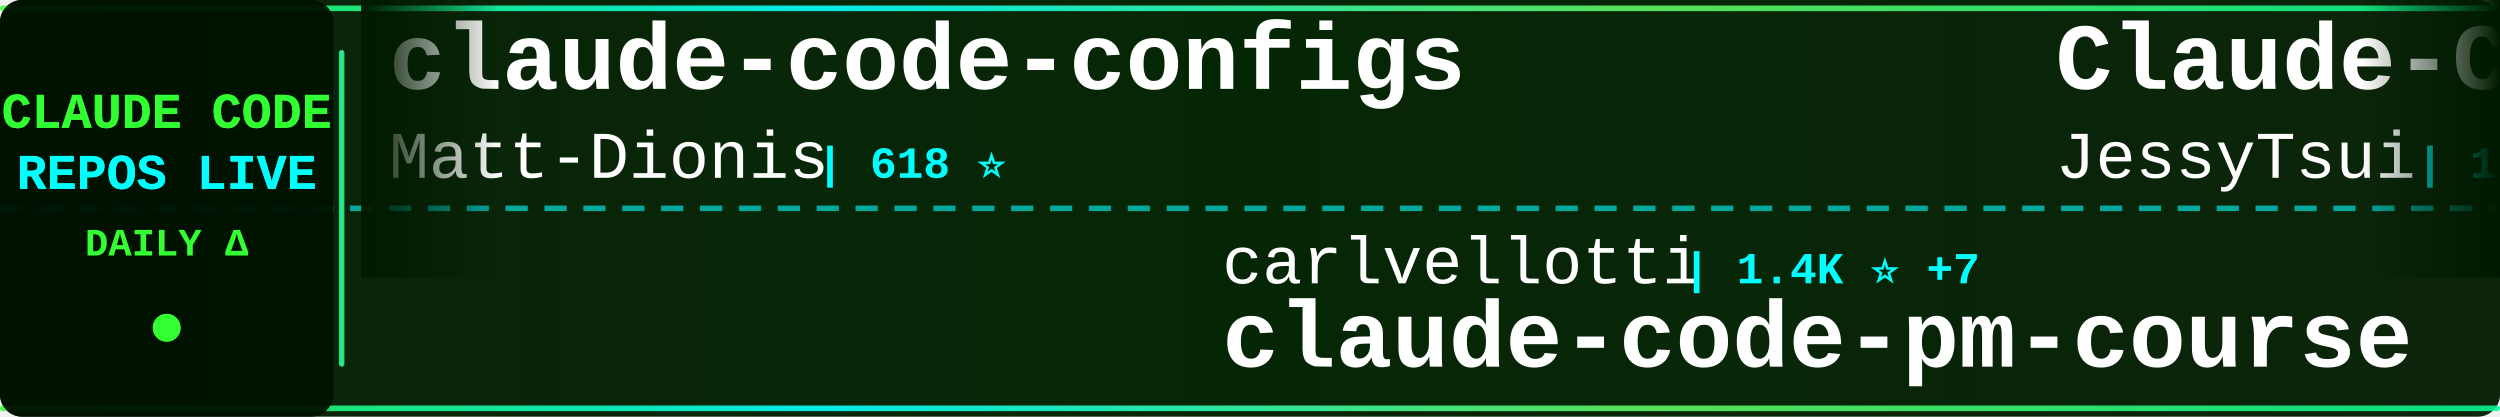
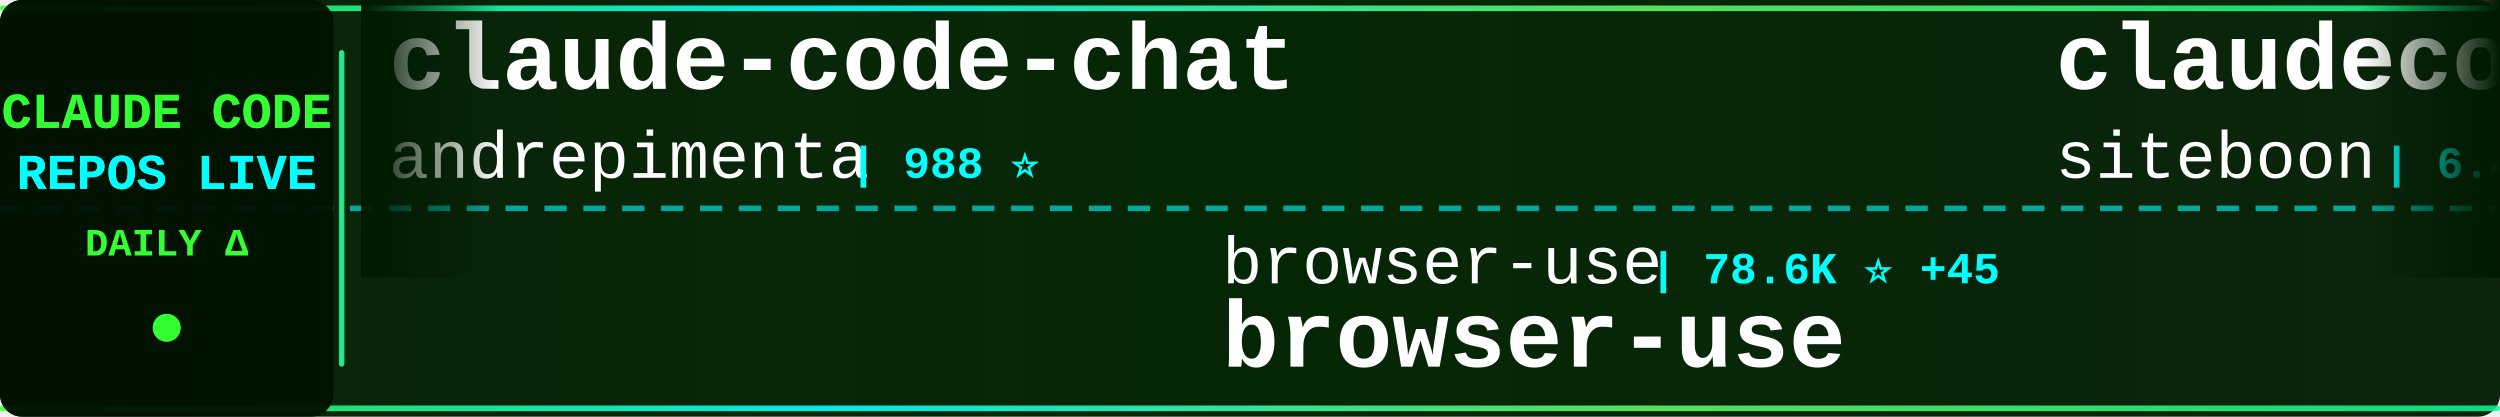
<svg xmlns="http://www.w3.org/2000/svg" width="900" height="150">
  <defs>
    <linearGradient id="tickerBg" x1="0%" y1="0%" x2="100%" y2="0%">
      <stop offset="0%" style="stop-color:#001a00;stop-opacity:0.95" />
      <stop offset="50%" style="stop-color:#002200;stop-opacity:0.98" />
      <stop offset="100%" style="stop-color:#001a00;stop-opacity:0.95" />
    </linearGradient>
    <linearGradient id="borderGrad" x1="0%" y1="0%" x2="100%" y2="0%">
      <stop offset="0%" style="stop-color:#33ff33;stop-opacity:0.85">
        <animate attributeName="stop-opacity" values="0.85;1;0.85" dur="2s" repeatCount="indefinite" />
      </stop>
      <stop offset="33%" style="stop-color:#00ffff;stop-opacity:0.9">
        <animate attributeName="stop-opacity" values="0.9;1;0.9" dur="2.2s" repeatCount="indefinite" />
      </stop>
      <stop offset="66%" style="stop-color:#66ff66;stop-opacity:0.85">
        <animate attributeName="stop-opacity" values="0.85;1;0.85" dur="1.8s" repeatCount="indefinite" />
      </stop>
      <stop offset="100%" style="stop-color:#00ff99;stop-opacity:0.85">
        <animate attributeName="stop-opacity" values="0.85;1;0.85" dur="2s" repeatCount="indefinite" />
      </stop>
    </linearGradient>
    <filter id="textGlow">
      <feGaussianBlur stdDeviation="0.1" result="coloredBlur" />
      <feMerge>
        <feMergeNode in="coloredBlur" />
        <feMergeNode in="SourceGraphic" />
      </feMerge>
    </filter>
    <filter id="metricGlow">
      <feGaussianBlur stdDeviation="0.2" result="coloredBlur" />
      <feMerge>
        <feMergeNode in="coloredBlur" />
        <feMergeNode in="SourceGraphic" />
      </feMerge>
    </filter>
    <linearGradient id="leftFade" x1="0%" y1="0%" x2="100%" y2="0%">
      <stop offset="0%" style="stop-color:#001a00;stop-opacity:1" />
      <stop offset="100%" style="stop-color:#001a00;stop-opacity:0" />
    </linearGradient>
    <linearGradient id="rightFade" x1="0%" y1="0%" x2="100%" y2="0%">
      <stop offset="0%" style="stop-color:#001a00;stop-opacity:0" />
      <stop offset="100%" style="stop-color:#001a00;stop-opacity:1" />
    </linearGradient>
  </defs>
  <rect width="900" height="150" fill="url(#tickerBg)" rx="8" />
  <rect x="0" y="2" width="900" height="2" fill="url(#borderGrad)" rx="1" />
  <rect x="0" y="146" width="900" height="2" fill="url(#borderGrad)" rx="1" />
  <line x1="0" y1="75" x2="900" y2="75" stroke="#00ffff" stroke-width="2" stroke-dasharray="8 6" opacity="0.6" />
  <rect x="0" y="0" width="120" height="150" fill="#001100" opacity="0.95" rx="8" />
  <text x="60" y="46" font-family="'Courier New', monospace" font-size="18" font-weight="bold" fill="#33ff33" text-anchor="middle" filter="url(#textGlow)">
    CLAUDE CODE
  </text>
  <text x="60" y="68" font-family="'Courier New', monospace" font-size="18" font-weight="bold" fill="#00ffff" text-anchor="middle" filter="url(#textGlow)">
    REPOS LIVE
  </text>
  <text x="60" y="92" font-family="'Courier New', monospace" font-size="14" font-weight="bold" fill="#33ff33" text-anchor="middle">
    DAILY Δ
  </text>
  <circle cx="60" cy="118" r="5" fill="#33ff33" filter="url(#metricGlow)">
    <animate attributeName="r" values="4;6;4" dur="1.5s" repeatCount="indefinite" />
    <animate attributeName="opacity" values="0.6;1;0.6" dur="1.5s" repeatCount="indefinite" />
  </circle>
  <rect x="122" y="18" width="2" height="114" fill="url(#borderGrad)" rx="1" />
  <clipPath id="tickerClip">
    <rect x="130" y="0" width="770" height="150" />
  </clipPath>
  <g clip-path="url(#tickerClip)">
    <g id="tickerItems">
      <animateTransform attributeName="transform" attributeType="XML" type="translate" from="0 0" to="-3000 0" dur="54s" repeatCount="indefinite" />
      <g transform="translate(0, 0)">
-         <text x="140" y="32" font-family="'Courier New', monospace" font-size="34" font-weight="bold" fill="#ffffff">claude-code-configs</text>
-         <text x="140" y="64" font-family="'Courier New', monospace" font-size="24" font-weight="normal" fill="#ffffff" opacity="1.0">Matt-Dionis</text>
-         <text x="294" y="64" font-family="'Courier New', monospace" font-size="16" font-weight="bold" fill="#00ffff"> | 618 ⭐</text>
+         <text x="140" y="32" font-family="'Courier New', monospace" font-size="34" font-weight="bold" fill="#ffffff">claude-code-chat</text>
+         <text x="140" y="64" font-family="'Courier New', monospace" font-size="24" font-weight="normal" fill="#ffffff" opacity="1.0">andrepimenta</text>
+         <text x="306" y="64" font-family="'Courier New', monospace" font-size="16" font-weight="bold" fill="#00ffff"> | 988 ⭐</text>
      </g>
      <g transform="translate(300, 0)">
-         <text x="140" y="102" font-family="'Courier New', monospace" font-size="24" font-weight="normal" fill="#ffffff" opacity="1.0">carlvellotti</text>
-         <text x="306" y="102" font-family="'Courier New', monospace" font-size="16" font-weight="bold" fill="#00ffff"> | 1.4K ⭐ +7</text>
-         <text x="140" y="132" font-family="'Courier New', monospace" font-size="34" font-weight="bold" fill="#ffffff">claude-code-pm-course</text>
+         <text x="140" y="102" font-family="'Courier New', monospace" font-size="24" font-weight="normal" fill="#ffffff" opacity="1.0">browser-use</text>
+         <text x="294" y="102" font-family="'Courier New', monospace" font-size="16" font-weight="bold" fill="#00ffff"> | 78.6K ⭐ +45</text>
+         <text x="140" y="132" font-family="'Courier New', monospace" font-size="34" font-weight="bold" fill="#ffffff">browser-use</text>
      </g>
      <g transform="translate(600, 0)">
-         <text x="140" y="32" font-family="'Courier New', monospace" font-size="34" font-weight="bold" fill="#ffffff">Claude-Code-Remote</text>
-         <text x="140" y="64" font-family="'Courier New', monospace" font-size="24" font-weight="normal" fill="#ffffff" opacity="1.0">JessyTsui</text>
-         <text x="270" y="64" font-family="'Courier New', monospace" font-size="16" font-weight="bold" fill="#00ffff"> | 1.1K ⭐ +2</text>
+         <text x="140" y="32" font-family="'Courier New', monospace" font-size="34" font-weight="bold" fill="#ffffff">claudecodeui</text>
+         <text x="140" y="64" font-family="'Courier New', monospace" font-size="24" font-weight="normal" fill="#ffffff" opacity="1.0">siteboon</text>
+         <text x="258" y="64" font-family="'Courier New', monospace" font-size="16" font-weight="bold" fill="#00ffff"> | 6.4K ⭐ +15</text>
      </g>
      <g transform="translate(900, 0)">
-         <text x="140" y="102" font-family="'Courier New', monospace" font-size="24" font-weight="normal" fill="#ffffff" opacity="1.0">ericbuess</text>
-         <text x="270" y="102" font-family="'Courier New', monospace" font-size="16" font-weight="bold" fill="#00ffff"> | 691 ⭐ +4</text>
-         <text x="140" y="132" font-family="'Courier New', monospace" font-size="34" font-weight="bold" fill="#ffffff">claude-code-docs</text>
+         <text x="140" y="102" font-family="'Courier New', monospace" font-size="24" font-weight="normal" fill="#ffffff" opacity="1.0">revfactory</text>
+         <text x="282" y="102" font-family="'Courier New', monospace" font-size="16" font-weight="bold" fill="#00ffff"> | 755 ⭐</text>
+         <text x="140" y="132" font-family="'Courier New', monospace" font-size="34" font-weight="bold" fill="#ffffff">claude-code-mastering</text>
      </g>
      <g transform="translate(1200, 0)">
-         <text x="140" y="32" font-family="'Courier New', monospace" font-size="34" font-weight="bold" fill="#ffffff">claude-code-tools</text>
-         <text x="140" y="64" font-family="'Courier New', monospace" font-size="24" font-weight="normal" fill="#ffffff" opacity="1.0">pchalasani</text>
-         <text x="282" y="64" font-family="'Courier New', monospace" font-size="16" font-weight="bold" fill="#00ffff"> | 1.5K ⭐ +5</text>
+         <text x="140" y="32" font-family="'Courier New', monospace" font-size="34" font-weight="bold" fill="#ffffff">learn-claude-code</text>
+         <text x="140" y="64" font-family="'Courier New', monospace" font-size="24" font-weight="normal" fill="#ffffff" opacity="1.0">shareAI-lab</text>
+         <text x="294" y="64" font-family="'Courier New', monospace" font-size="16" font-weight="bold" fill="#00ffff"> | 17.3K ⭐ +37</text>
      </g>
      <g transform="translate(1500, 0)">
-         <text x="140" y="102" font-family="'Courier New', monospace" font-size="24" font-weight="normal" fill="#ffffff" opacity="1.0">steipete</text>
-         <text x="258" y="102" font-family="'Courier New', monospace" font-size="16" font-weight="bold" fill="#00ffff"> | 1.1K ⭐ +4</text>
-         <text x="140" y="132" font-family="'Courier New', monospace" font-size="34" font-weight="bold" fill="#ffffff">claude-code-mcp</text>
+         <text x="140" y="102" font-family="'Courier New', monospace" font-size="24" font-weight="normal" fill="#ffffff" opacity="1.0">Yuyz0112</text>
+         <text x="258" y="102" font-family="'Courier New', monospace" font-size="16" font-weight="bold" fill="#00ffff"> | 2.1K ⭐ +3</text>
+         <text x="140" y="132" font-family="'Courier New', monospace" font-size="34" font-weight="bold" fill="#ffffff">claude-code-reverse</text>
      </g>
      <g transform="translate(1800, 0)">
-         <text x="140" y="32" font-family="'Courier New', monospace" font-size="34" font-weight="bold" fill="#ffffff">opencode</text>
-         <text x="140" y="64" font-family="'Courier New', monospace" font-size="24" font-weight="normal" fill="#ffffff" opacity="1.0">anomalyco</text>
-         <text x="270" y="64" font-family="'Courier New', monospace" font-size="16" font-weight="bold" fill="#00ffff"> | 107.4K ⭐ +560</text>
+         <text x="140" y="32" font-family="'Courier New', monospace" font-size="34" font-weight="bold" fill="#ffffff">everything-claude-code</text>
+         <text x="140" y="64" font-family="'Courier New', monospace" font-size="24" font-weight="normal" fill="#ffffff" opacity="1.0">affaan-m</text>
+         <text x="258" y="64" font-family="'Courier New', monospace" font-size="16" font-weight="bold" fill="#00ffff"> | 48.7K ⭐ +393</text>
      </g>
      <g transform="translate(2100, 0)">
-         <text x="140" y="102" font-family="'Courier New', monospace" font-size="24" font-weight="normal" fill="#ffffff" opacity="1.0">peterkrueck</text>
-         <text x="294" y="102" font-family="'Courier New', monospace" font-size="16" font-weight="bold" fill="#00ffff"> | 1.3K ⭐ +1</text>
-         <text x="140" y="132" font-family="'Courier New', monospace" font-size="34" font-weight="bold" fill="#ffffff">Claude-Code-Development-...</text>
+         <text x="140" y="102" font-family="'Courier New', monospace" font-size="24" font-weight="normal" fill="#ffffff" opacity="1.0">zebbern</text>
+         <text x="246" y="102" font-family="'Courier New', monospace" font-size="16" font-weight="bold" fill="#00ffff"> | 3.4K ⭐ +5</text>
+         <text x="140" y="132" font-family="'Courier New', monospace" font-size="34" font-weight="bold" fill="#ffffff">claude-code-guide</text>
      </g>
      <g transform="translate(2400, 0)">
-         <text x="140" y="32" font-family="'Courier New', monospace" font-size="34" font-weight="bold" fill="#ffffff">claude-agent-sdk-demos</text>
-         <text x="140" y="64" font-family="'Courier New', monospace" font-size="24" font-weight="normal" fill="#ffffff" opacity="1.0">anthropics</text>
-         <text x="282" y="64" font-family="'Courier New', monospace" font-size="16" font-weight="bold" fill="#00ffff"> | 1.5K ⭐ +12</text>
+         <text x="140" y="32" font-family="'Courier New', monospace" font-size="34" font-weight="bold" fill="#ffffff">Claude-Code-Usage-Monito...</text>
+         <text x="140" y="64" font-family="'Courier New', monospace" font-size="24" font-weight="normal" fill="#ffffff" opacity="1.0">Maciek-roboblog</text>
+         <text x="342" y="64" font-family="'Courier New', monospace" font-size="16" font-weight="bold" fill="#00ffff"> | 6.6K ⭐ +12</text>
      </g>
      <g transform="translate(2700, 0)">
-         <text x="140" y="102" font-family="'Courier New', monospace" font-size="24" font-weight="normal" fill="#ffffff" opacity="1.0">BloopAI</text>
-         <text x="246" y="102" font-family="'Courier New', monospace" font-size="16" font-weight="bold" fill="#00ffff"> | 21.5K ⭐ +50</text>
-         <text x="140" y="132" font-family="'Courier New', monospace" font-size="34" font-weight="bold" fill="#ffffff">vibe-kanban</text>
+         <text x="140" y="102" font-family="'Courier New', monospace" font-size="24" font-weight="normal" fill="#ffffff" opacity="1.0">jarrodwatts</text>
+         <text x="294" y="102" font-family="'Courier New', monospace" font-size="16" font-weight="bold" fill="#00ffff"> | 942 ⭐ +3</text>
+         <text x="140" y="132" font-family="'Courier New', monospace" font-size="34" font-weight="bold" fill="#ffffff">claude-code-config</text>
      </g>
      <g transform="translate(3000, 0)">
-         <text x="140" y="32" font-family="'Courier New', monospace" font-size="34" font-weight="bold" fill="#ffffff">claude-code-configs</text>
-         <text x="140" y="64" font-family="'Courier New', monospace" font-size="24" font-weight="normal" fill="#ffffff" opacity="1.0">Matt-Dionis</text>
-         <text x="294" y="64" font-family="'Courier New', monospace" font-size="16" font-weight="bold" fill="#00ffff"> | 618 ⭐</text>
+         <text x="140" y="32" font-family="'Courier New', monospace" font-size="34" font-weight="bold" fill="#ffffff">claude-code-chat</text>
+         <text x="140" y="64" font-family="'Courier New', monospace" font-size="24" font-weight="normal" fill="#ffffff" opacity="1.0">andrepimenta</text>
+         <text x="306" y="64" font-family="'Courier New', monospace" font-size="16" font-weight="bold" fill="#00ffff"> | 988 ⭐</text>
      </g>
      <g transform="translate(3300, 0)">
-         <text x="140" y="102" font-family="'Courier New', monospace" font-size="24" font-weight="normal" fill="#ffffff" opacity="1.0">carlvellotti</text>
-         <text x="306" y="102" font-family="'Courier New', monospace" font-size="16" font-weight="bold" fill="#00ffff"> | 1.4K ⭐ +7</text>
-         <text x="140" y="132" font-family="'Courier New', monospace" font-size="34" font-weight="bold" fill="#ffffff">claude-code-pm-course</text>
+         <text x="140" y="102" font-family="'Courier New', monospace" font-size="24" font-weight="normal" fill="#ffffff" opacity="1.0">browser-use</text>
+         <text x="294" y="102" font-family="'Courier New', monospace" font-size="16" font-weight="bold" fill="#00ffff"> | 78.6K ⭐ +45</text>
+         <text x="140" y="132" font-family="'Courier New', monospace" font-size="34" font-weight="bold" fill="#ffffff">browser-use</text>
      </g>
      <g transform="translate(3600, 0)">
-         <text x="140" y="32" font-family="'Courier New', monospace" font-size="34" font-weight="bold" fill="#ffffff">Claude-Code-Remote</text>
-         <text x="140" y="64" font-family="'Courier New', monospace" font-size="24" font-weight="normal" fill="#ffffff" opacity="1.0">JessyTsui</text>
-         <text x="270" y="64" font-family="'Courier New', monospace" font-size="16" font-weight="bold" fill="#00ffff"> | 1.1K ⭐ +2</text>
+         <text x="140" y="32" font-family="'Courier New', monospace" font-size="34" font-weight="bold" fill="#ffffff">claudecodeui</text>
+         <text x="140" y="64" font-family="'Courier New', monospace" font-size="24" font-weight="normal" fill="#ffffff" opacity="1.0">siteboon</text>
+         <text x="258" y="64" font-family="'Courier New', monospace" font-size="16" font-weight="bold" fill="#00ffff"> | 6.4K ⭐ +15</text>
      </g>
      <g transform="translate(3900, 0)">
-         <text x="140" y="102" font-family="'Courier New', monospace" font-size="24" font-weight="normal" fill="#ffffff" opacity="1.0">ericbuess</text>
-         <text x="270" y="102" font-family="'Courier New', monospace" font-size="16" font-weight="bold" fill="#00ffff"> | 691 ⭐ +4</text>
-         <text x="140" y="132" font-family="'Courier New', monospace" font-size="34" font-weight="bold" fill="#ffffff">claude-code-docs</text>
+         <text x="140" y="102" font-family="'Courier New', monospace" font-size="24" font-weight="normal" fill="#ffffff" opacity="1.0">revfactory</text>
+         <text x="282" y="102" font-family="'Courier New', monospace" font-size="16" font-weight="bold" fill="#00ffff"> | 755 ⭐</text>
+         <text x="140" y="132" font-family="'Courier New', monospace" font-size="34" font-weight="bold" fill="#ffffff">claude-code-mastering</text>
      </g>
    </g>
  </g>
  <rect x="130" y="0" width="50" height="100" fill="url(#leftFade)" />
  <rect x="850" y="0" width="50" height="100" fill="url(#rightFade)" />
</svg>
